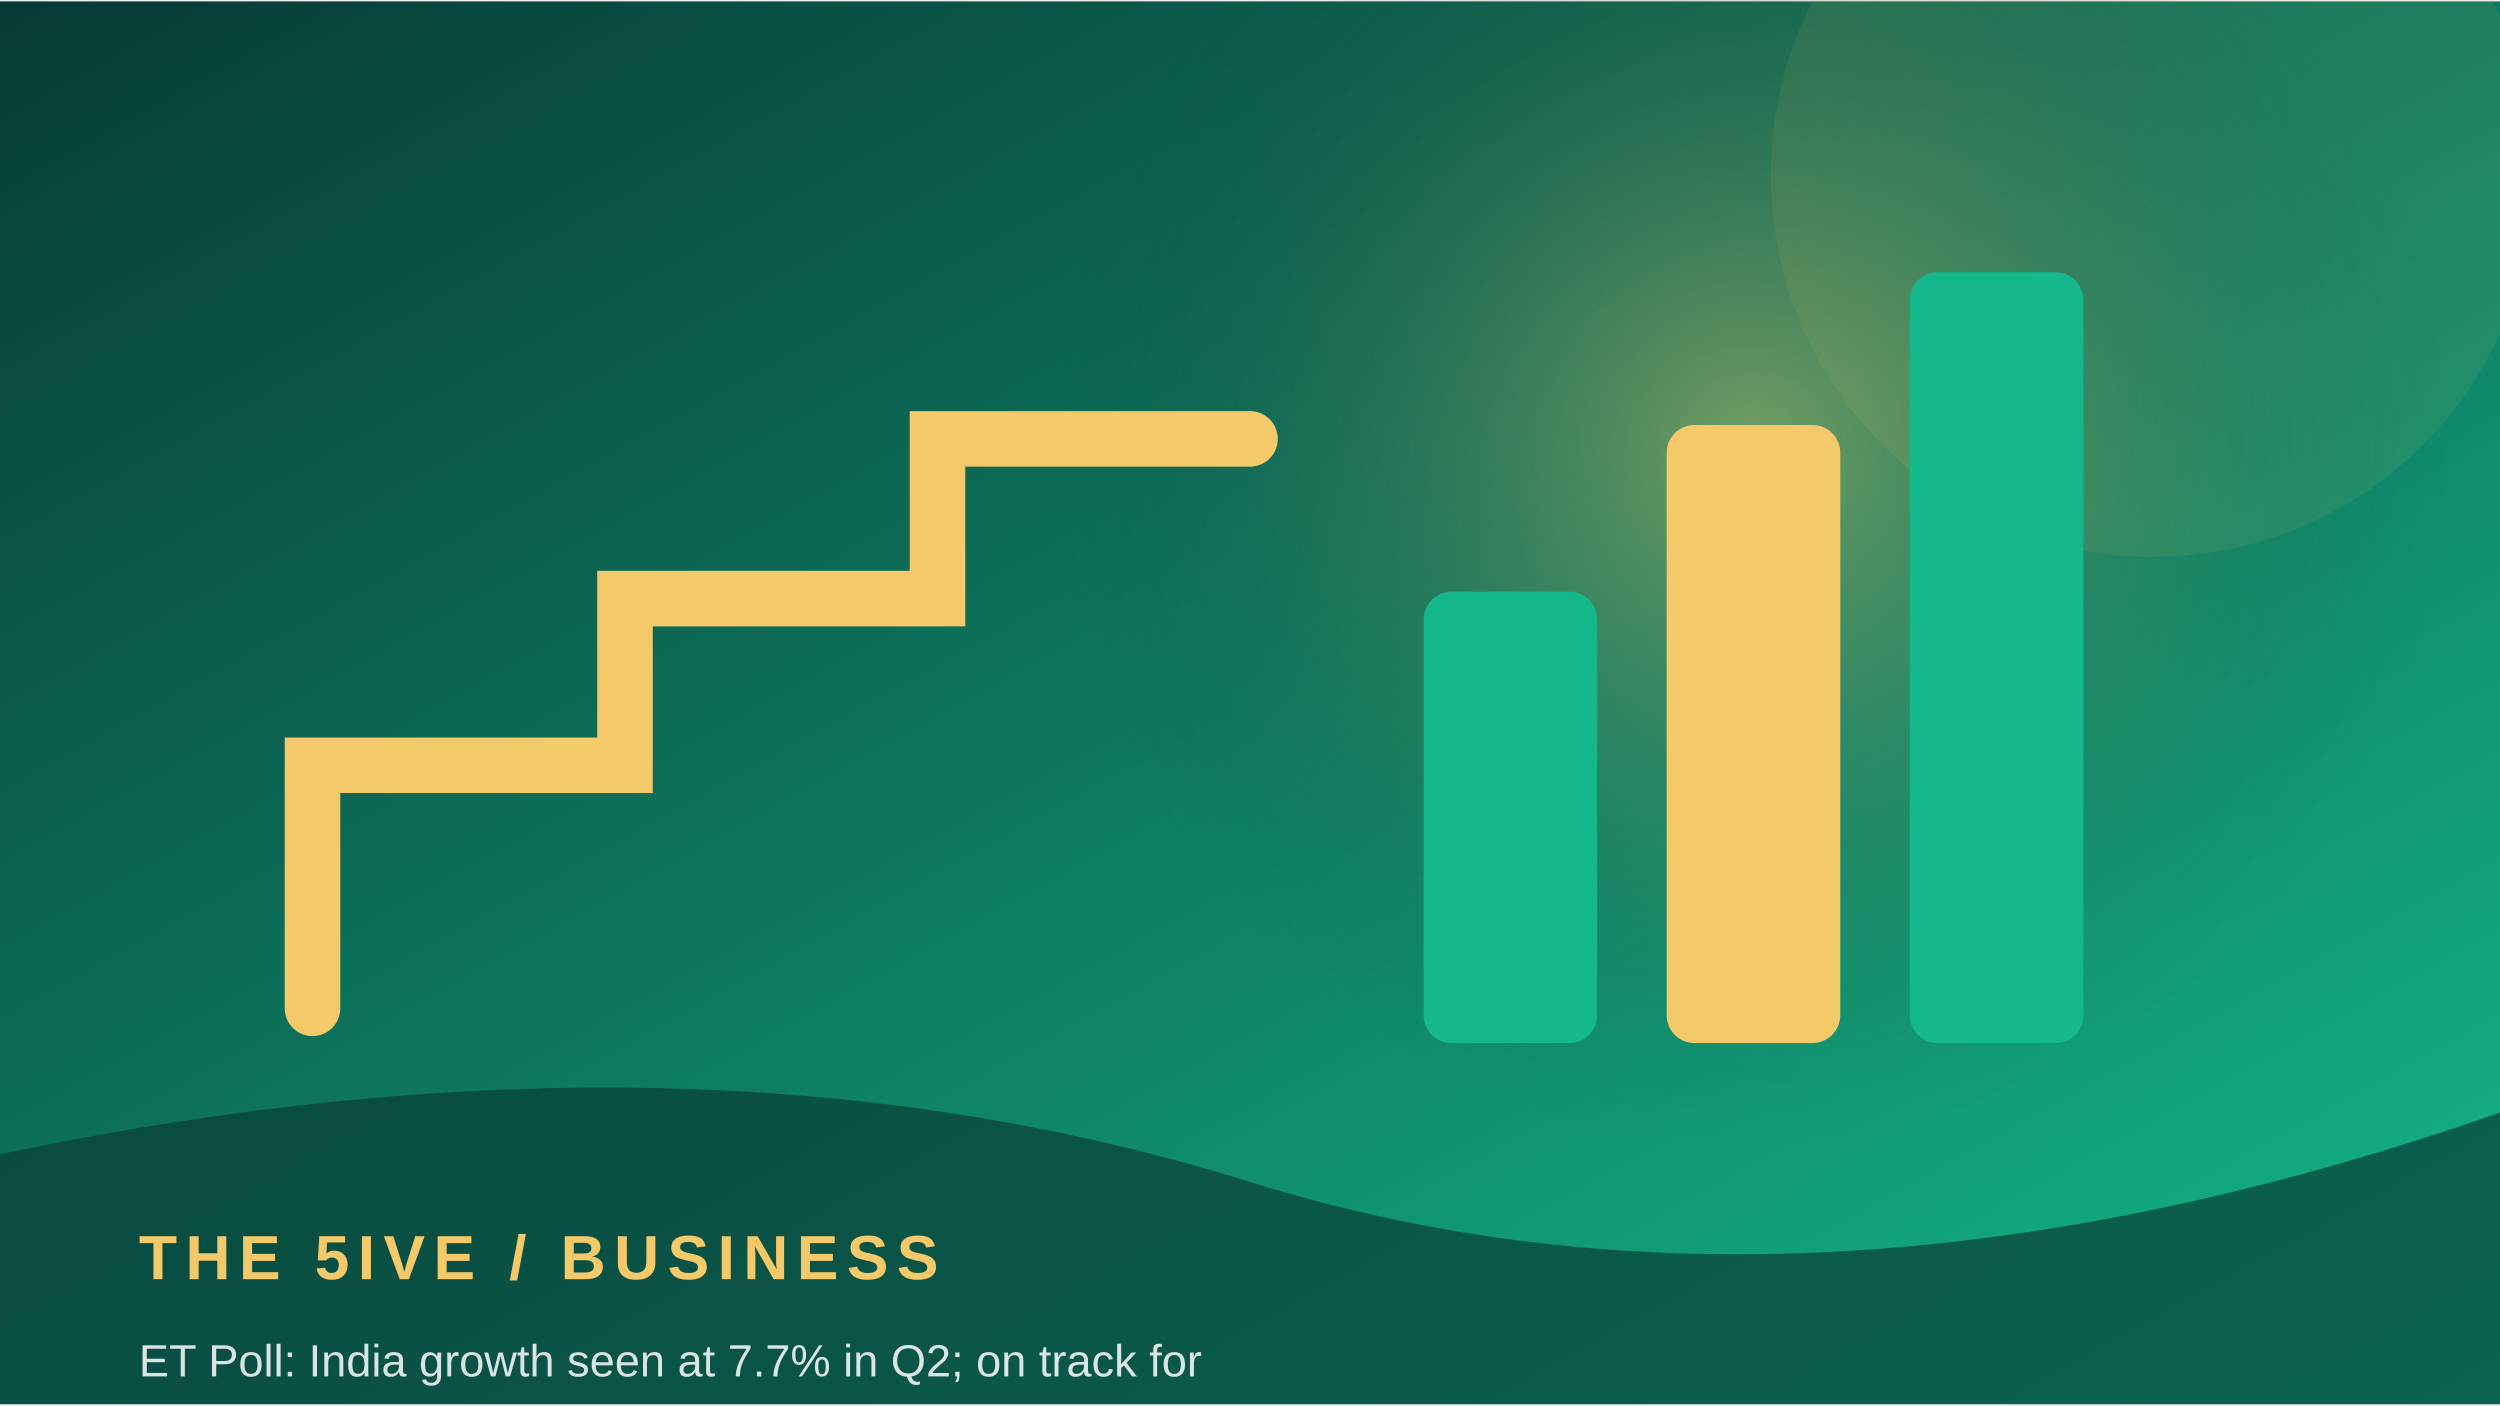
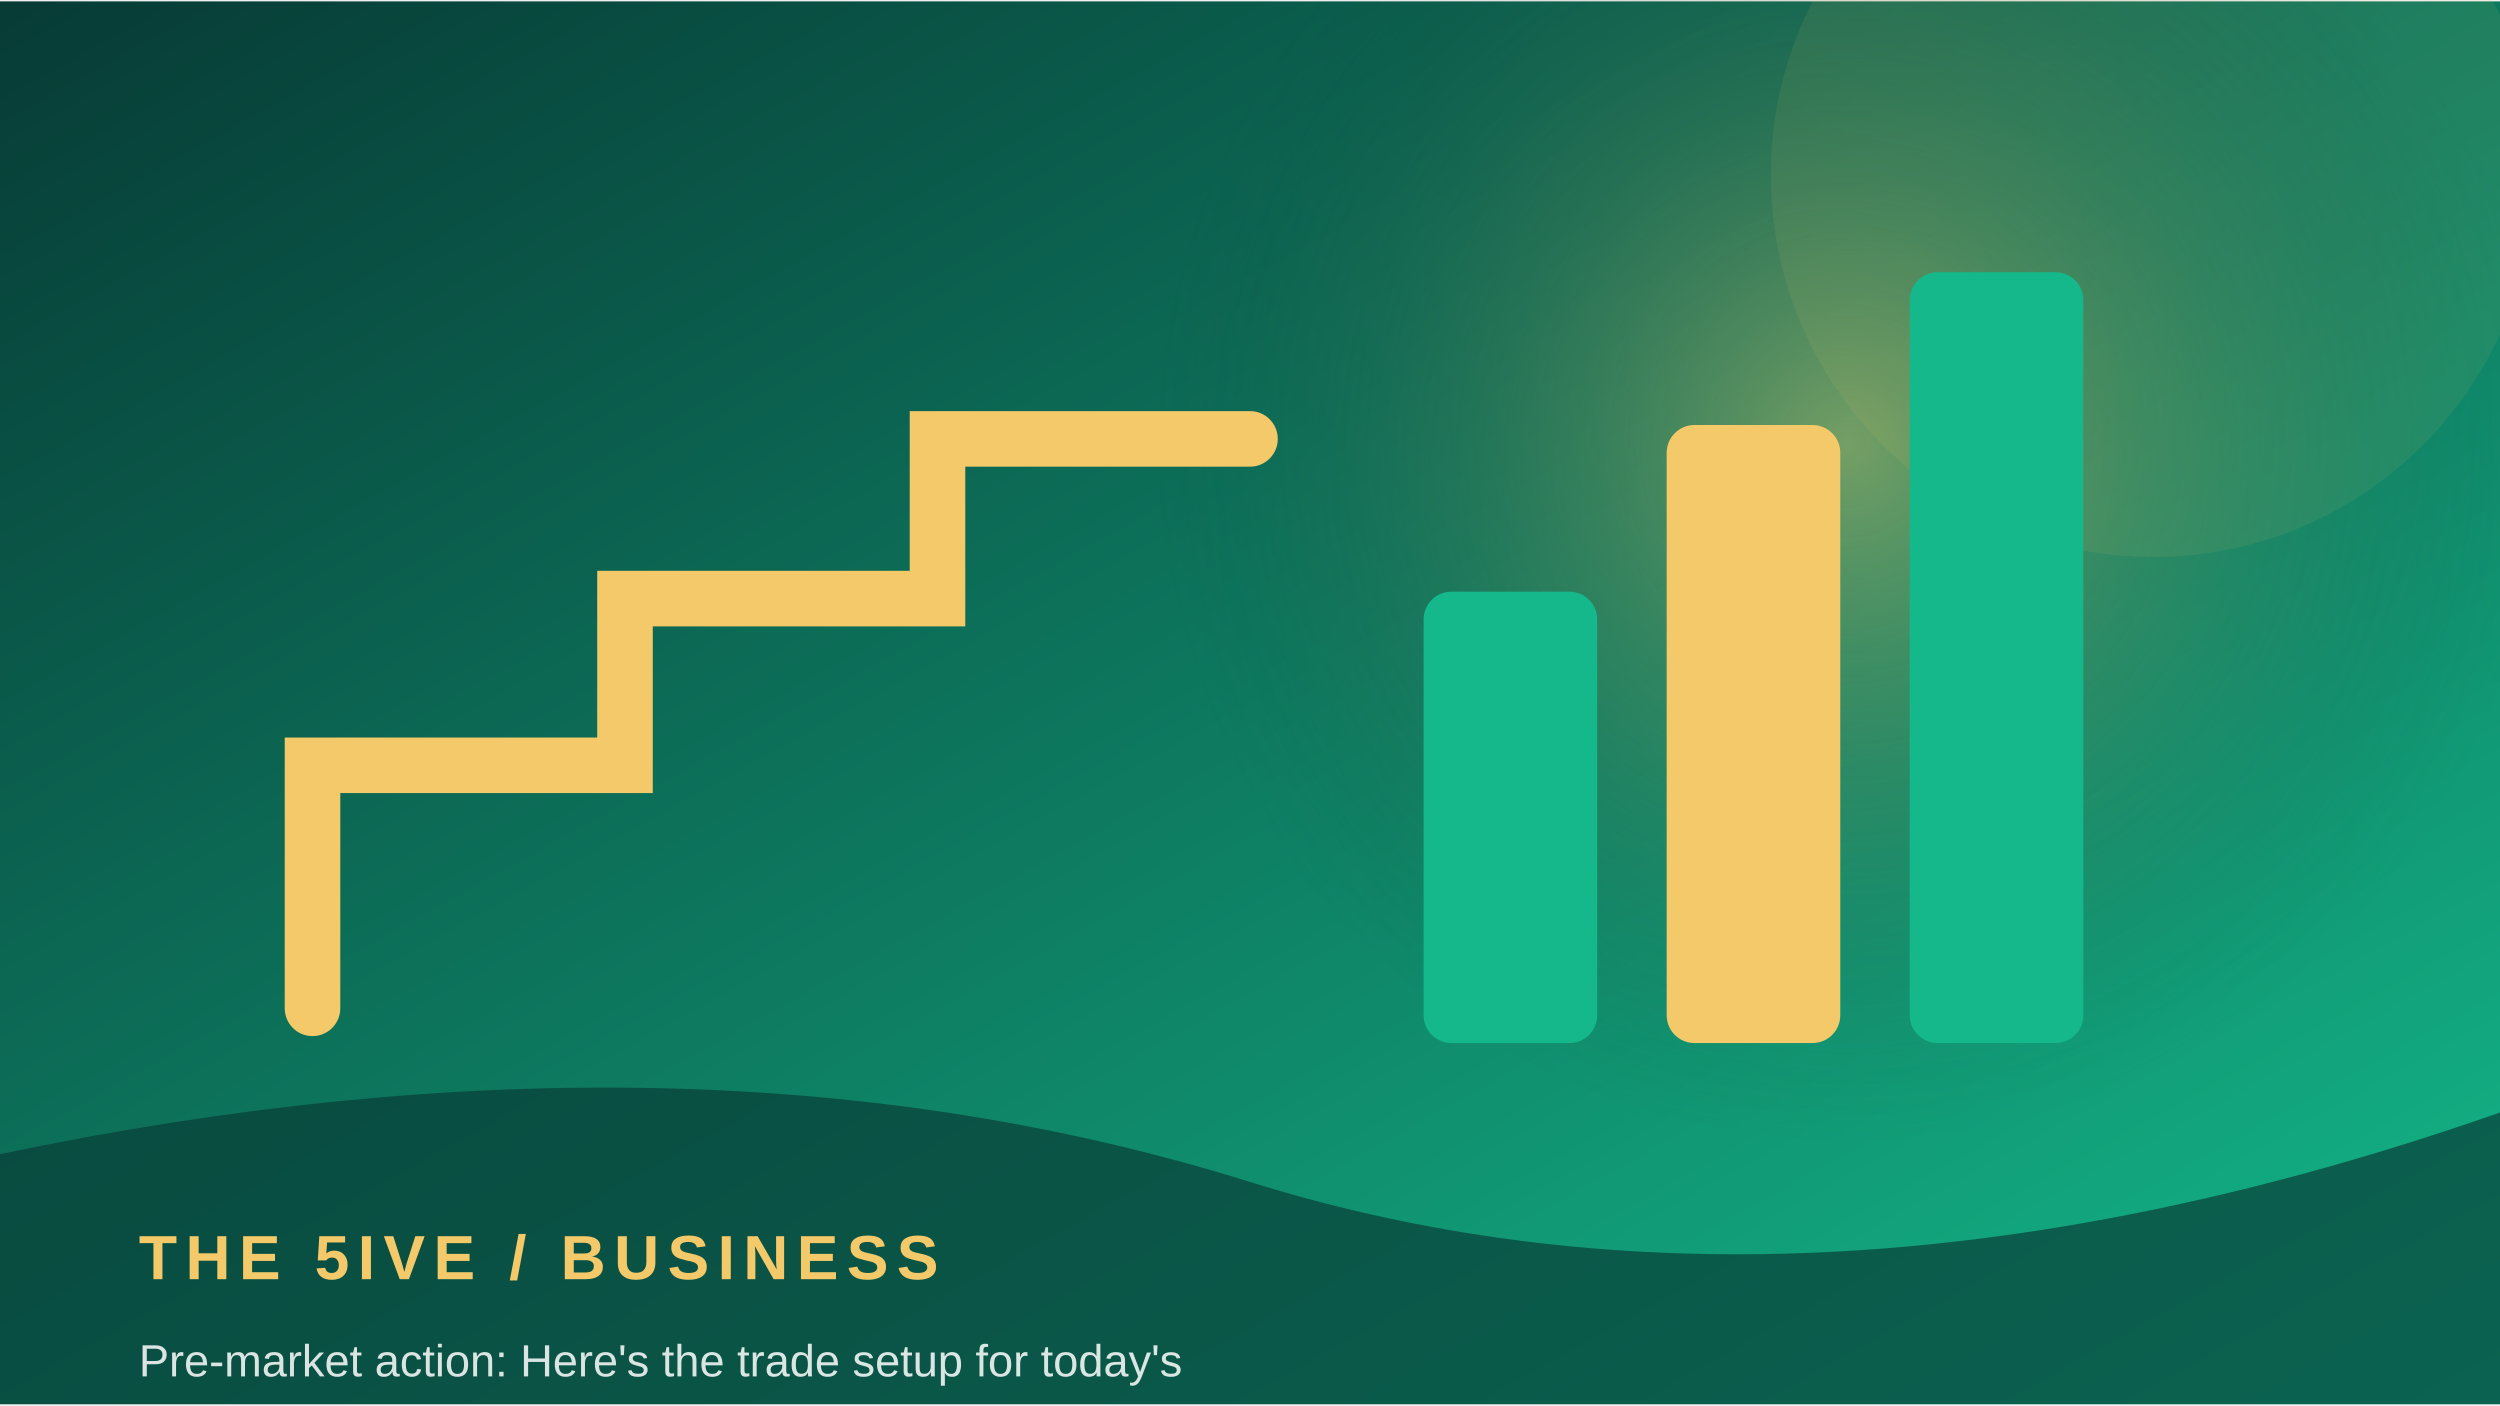
<svg xmlns="http://www.w3.org/2000/svg" width="900" height="506" viewBox="0 0 360 202">
  <defs>
    <linearGradient id="g" x1="0" y1="0" x2="1" y2="1">
      <stop stop-color="#073b35" />
      <stop offset="1" stop-color="#14b88a" />
    </linearGradient>
    <radialGradient id="r">
      <stop stop-color="#f3c969" stop-opacity=".45" />
      <stop offset="1" stop-color="#073b35" stop-opacity="0" />
    </radialGradient>
  </defs>
  <rect width="360" height="202" fill="url(#g)" />
-   <circle cx="252" cy="64" r="100" fill="url(#r)" />
+   <circle cx="266" cy="64" r="100" fill="url(#r)" />
  <circle cx="310" cy="25" r="55" fill="#f3c969" opacity=".08" />
  <path d="M45 145 L45 110 L90 110 L90 86 L135 86 L135 63 L180 63" fill="none" stroke="#f3c969" stroke-width="8" stroke-linecap="round" />
  <rect x="205" y="85" width="25" height="65" rx="4" fill="#14b88a" />
  <rect x="240" y="61" width="25" height="89" rx="4" fill="#f3c969" />
  <rect x="275" y="39" width="25" height="111" rx="4" fill="#14b88a" />
  <path d="M0 166 Q100 145 180 170 T360 160 V202 H0Z" fill="#073b35" opacity=".68" />
  <text x="20" y="184" font-family="Arial,sans-serif" font-size="9" font-weight="700" letter-spacing="1.2" fill="#f3c969">THE 5IVE  /  BUSINESS</text>
-   <text x="20" y="198" font-family="Arial,sans-serif" font-size="6.5" fill="#ffffff" opacity=".85">ET Poll: India growth seen at 7.7% in Q2; on track for</text>
+   <text x="20" y="198" font-family="Arial,sans-serif" font-size="6.5" fill="#ffffff" opacity=".85">Pre-market action: Here's the trade setup for today's </text>
</svg>
